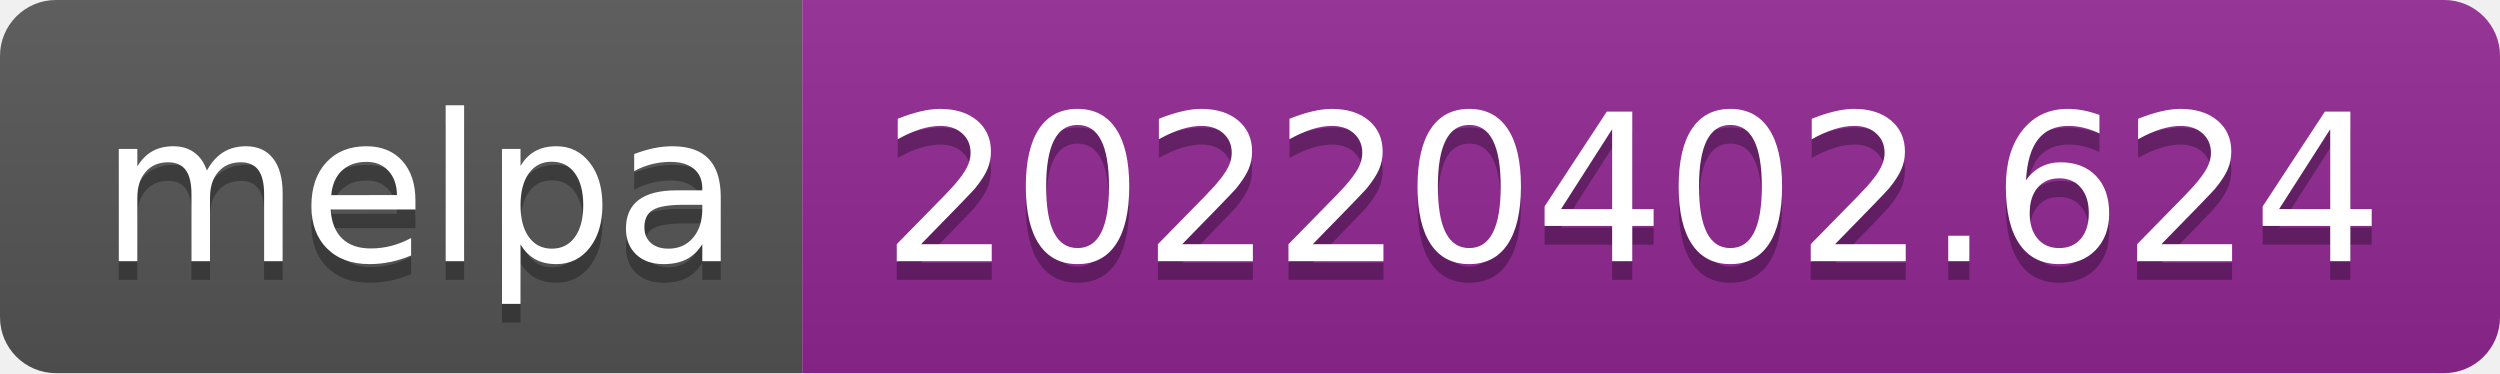
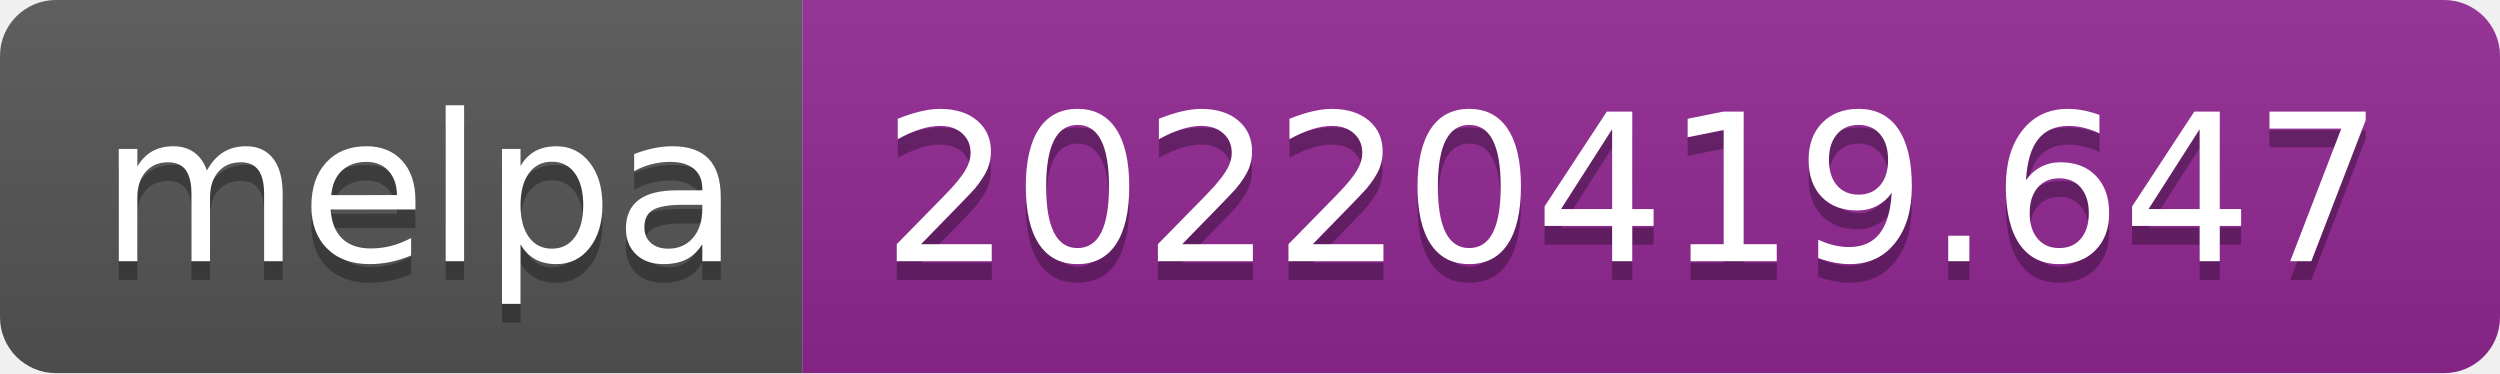
- <svg xmlns="http://www.w3.org/2000/svg" width="134" height="20" role="img" aria-label="melpa: 20220402.624">
+ <svg xmlns="http://www.w3.org/2000/svg" width="134" height="20" role="img" aria-label="melpa: 20220419.647">
  <linearGradient id="s" x2="0" y2="100%">
    <stop offset="0" stop-color="#bbb" stop-opacity=".1" />
    <stop offset="1" stop-opacity=".1" />
  </linearGradient>
  <clipPath id="r">
    <rect width="134" height="20" rx="3" fill="#fff" />
  </clipPath>
  <g clip-path="url(#r)">
    <rect width="43" height="20" fill="#555" />
    <rect x="43" width="91" height="20" fill="#922793" />
    <rect width="134" height="20" fill="url(#s)" />
  </g>
  <g fill="#fff" text-anchor="middle" font-family="Verdana,Geneva,DejaVu Sans,sans-serif" text-rendering="geometricPrecision" font-size="110">
    <text aria-hidden="true" x="225" y="150" fill="#010101" fill-opacity=".3" transform="scale(.1)" textLength="330">melpa</text>
    <text x="225" y="140" transform="scale(.1)" fill="#fff" textLength="330">melpa</text>
-     <text aria-hidden="true" x="875" y="150" fill="#010101" fill-opacity=".3" transform="scale(.1)" textLength="810">20220402.624</text>
-     <text x="875" y="140" transform="scale(.1)" fill="#fff" textLength="810">20220402.624</text>
+     <text aria-hidden="true" x="875" y="150" fill="#010101" fill-opacity=".3" transform="scale(.1)" textLength="810">20220419.647</text>
+     <text x="875" y="140" transform="scale(.1)" fill="#fff" textLength="810">20220419.647</text>
  </g>
</svg>
